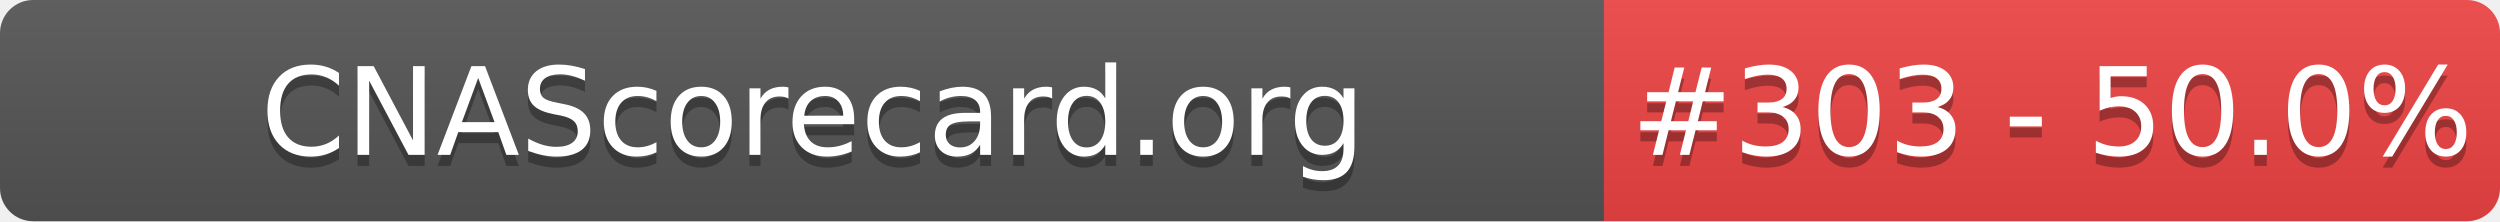
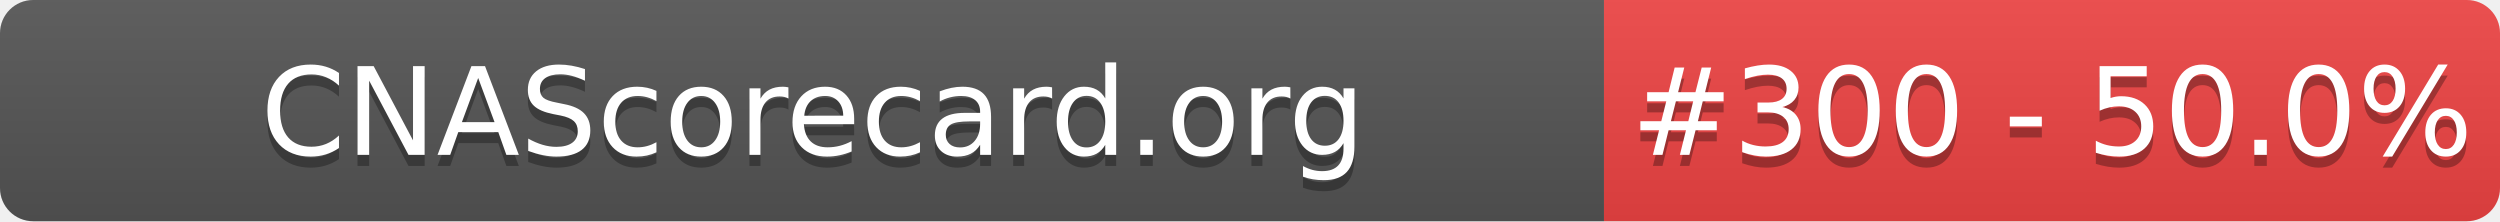
- <svg xmlns="http://www.w3.org/2000/svg" width="226" height="20" role="img" aria-label="CNAScorecard.org: #303 - 50.0%">
+ <svg xmlns="http://www.w3.org/2000/svg" width="226" height="20" role="img" aria-label="CNAScorecard.org: #300 - 50.0%">
  <linearGradient id="s" x2="0" y2="100%">
    <stop offset="0" stop-color="#bbb" stop-opacity=".1" />
    <stop offset="1" stop-opacity=".1" />
  </linearGradient>
  <clipPath id="r">
    <rect width="226" height="20" rx="3" fill="#fff" />
  </clipPath>
  <g clip-path="url(#r)">
    <rect width="145" height="20" fill="#555" />
    <rect x="145" width="81" height="20" fill="#EF4444" />
    <rect width="226" height="20" fill="url(#s)" />
  </g>
  <g fill="#fff" text-anchor="middle" font-family="Verdana,Geneva,DejaVu Sans,sans-serif" text-rendering="geometricPrecision" font-size="110">
    <text aria-hidden="true" x="735" y="150" fill="#010101" fill-opacity=".3" transform="scale(.1)" textLength="1350">CNAScorecard.org</text>
    <text x="735" y="140" transform="scale(.1)" fill="#fff" textLength="1350">CNAScorecard.org</text>
-     <text aria-hidden="true" x="1855" y="150" fill="#010101" fill-opacity=".3" transform="scale(.1)" textLength="660">#303 - 50.0%</text>
-     <text x="1855" y="140" transform="scale(.1)" fill="#fff" textLength="660">#303 - 50.0%</text>
+     <text aria-hidden="true" x="1855" y="150" fill="#010101" fill-opacity=".3" transform="scale(.1)" textLength="660">#300 - 50.0%</text>
+     <text x="1855" y="140" transform="scale(.1)" fill="#fff" textLength="660">#300 - 50.0%</text>
  </g>
</svg>
